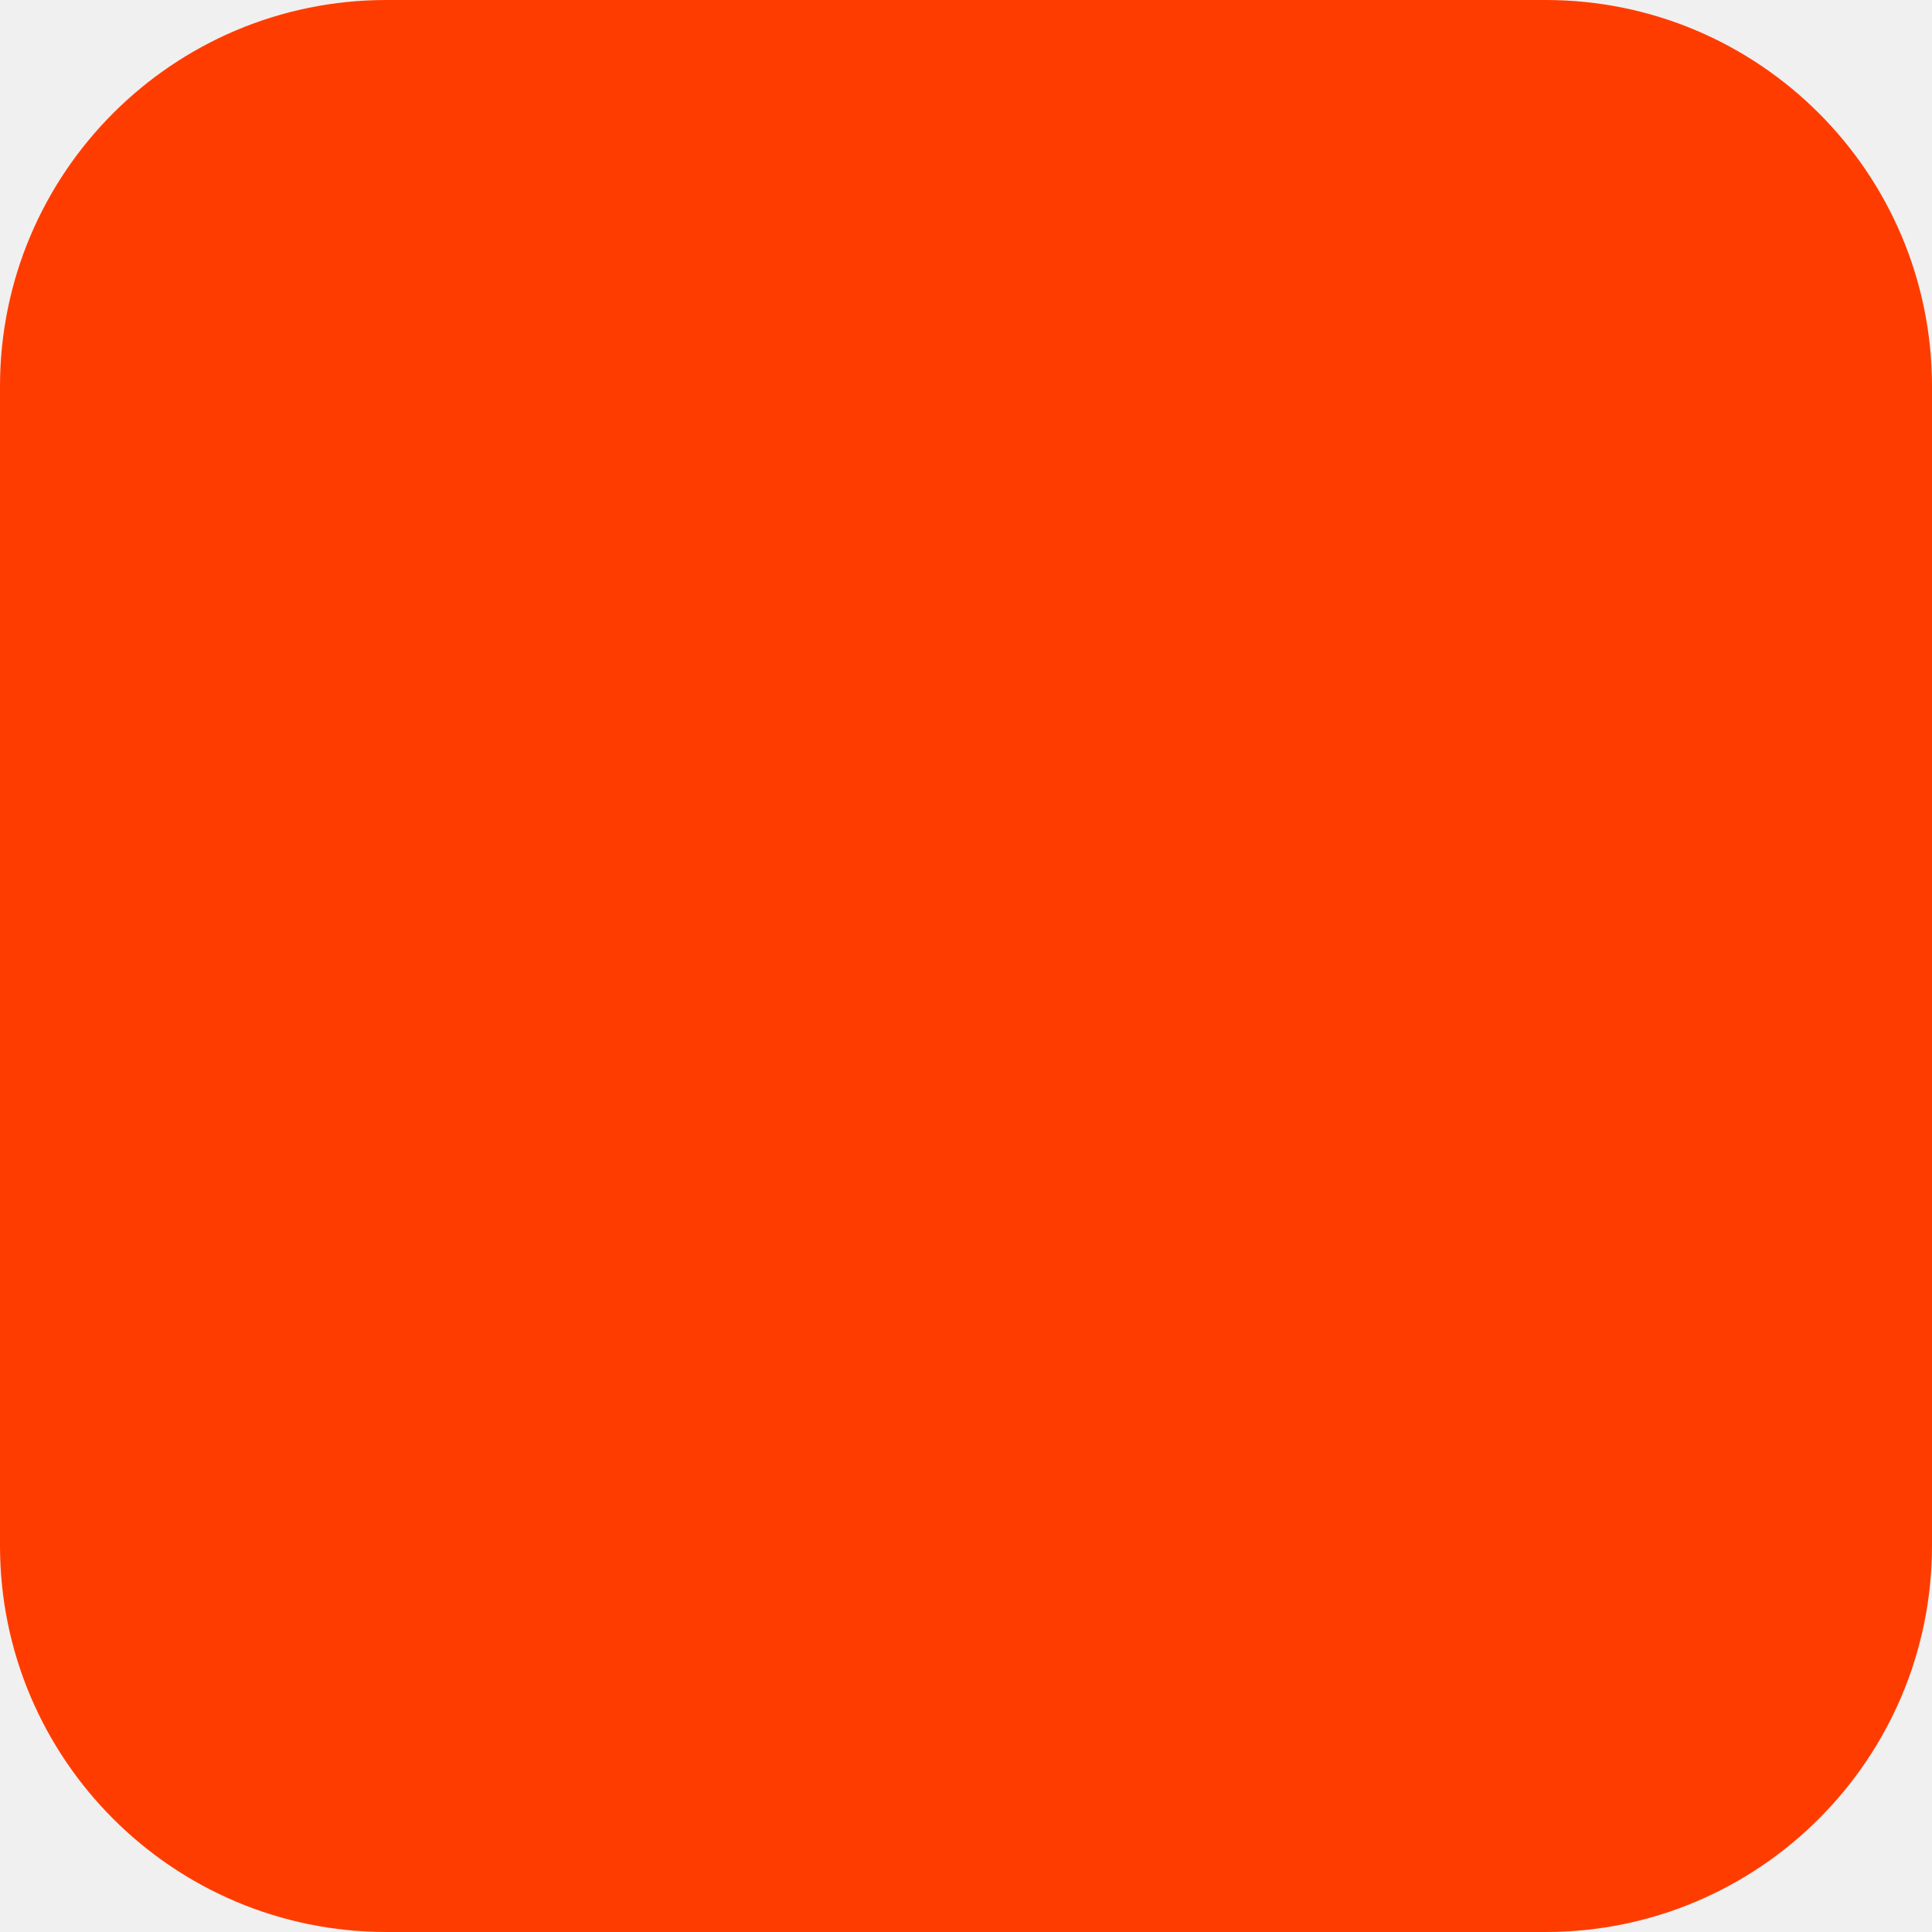
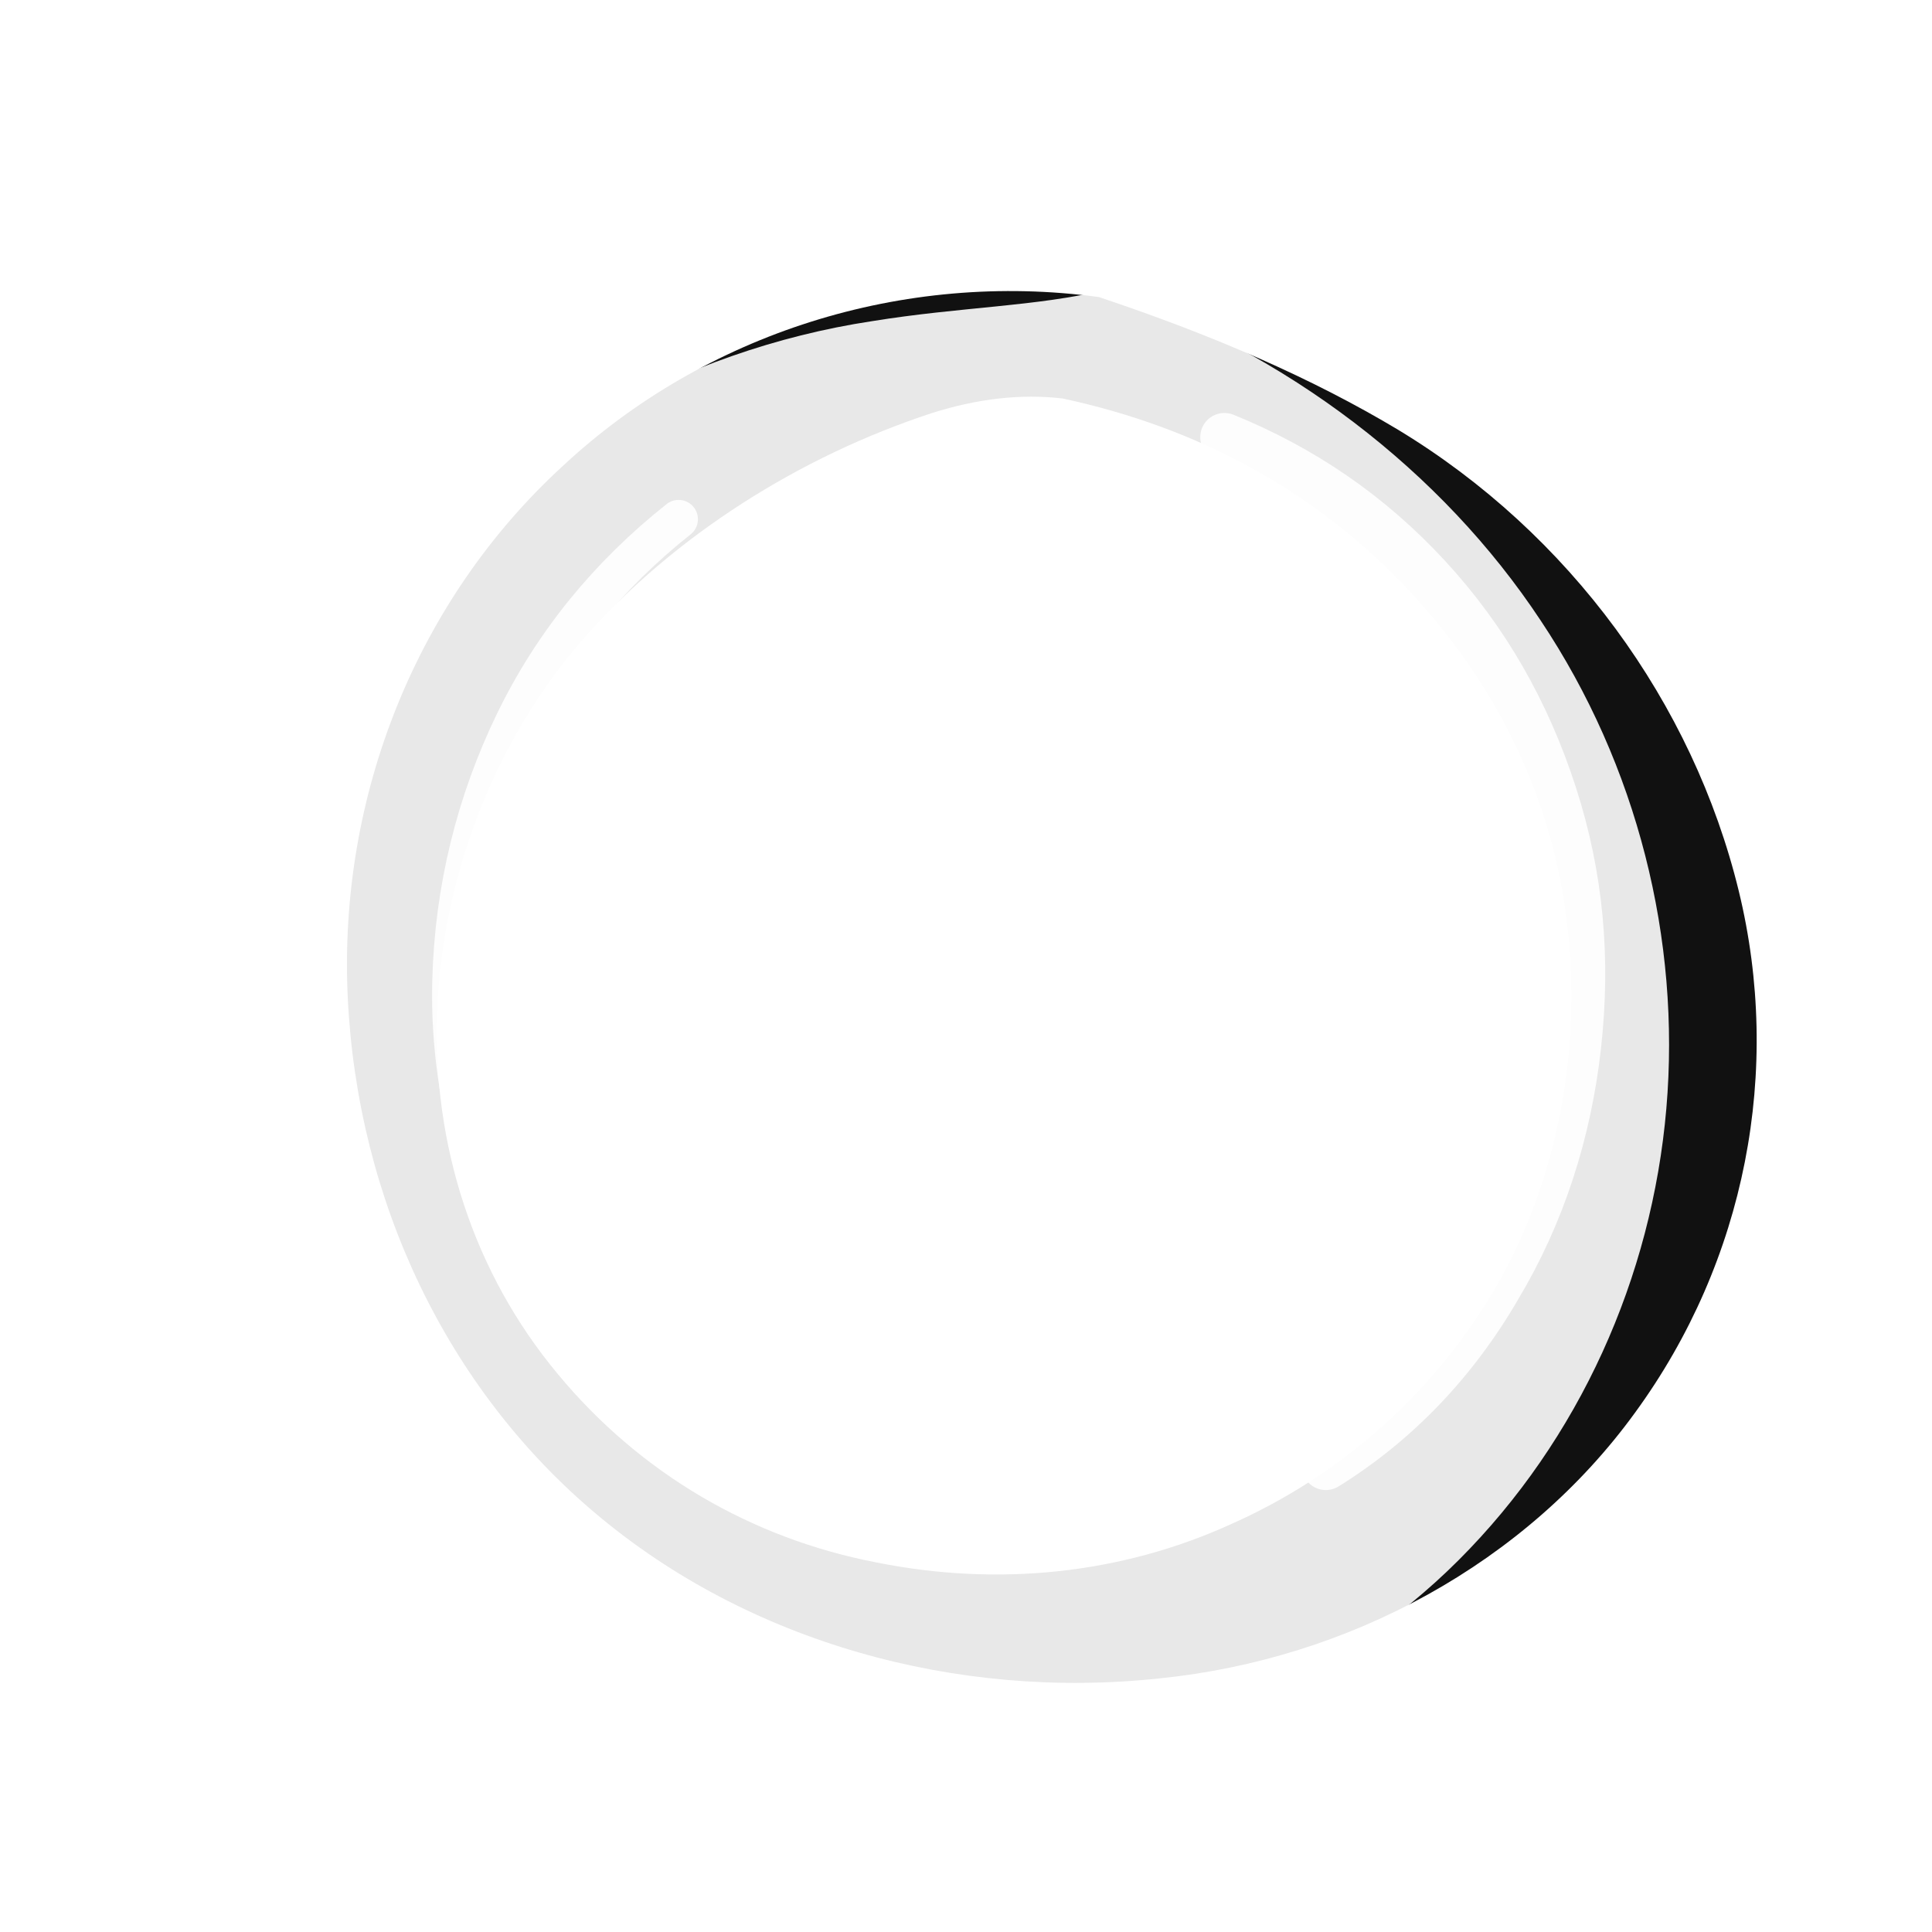
- <svg xmlns="http://www.w3.org/2000/svg" width="180" height="180" viewBox="0 0 180 180" fill="none">
-   <rect width="180" height="180" rx="36" fill="#FF3C00" />
+ <svg xmlns="http://www.w3.org/2000/svg" width="400" height="400" viewBox="0 0 400 400" fill="none">
+   <rect width="400" height="400" fill="#FFFFFF" />
+   <path d="M227.5 61.5C187 56 146 69 116.5 96.5C86.5 124 70 164.5 72 206.5C74 248.5 92.5 287.5 123.5 313.5C155 340 198 352 240 347.5C279.5 343.5 316 323.5 338.5 292.5C361.5 261 369 221.5 360 184.5C350.5 145.5 325 110.5 289.5 89C272 78.5 251.5 69.5 227.5 61.5ZM220 82.5C248 88.5 272 101.5 291 121.5C310 141.5 321.5 165.5 324.5 191.5C327.5 217.5 322.5 244 310 266C297 288.5 277.5 305.5 255 315.5C232 326 206.5 328.5 181.5 323.5C155.5 318.5 132.5 305 115.5 284.5C98 263.5 89.5 237 90.5 209.5C91.5 181.5 102.5 153 121 132C139.5 111 165.5 94.5 193 85.5C202.5 82.5 211.5 81.5 220 82.5Z" fill="#111111" fill-rule="evenodd" />
+   <path d="M229 60C266.5 73 298.5 97.5 319 128.5C339 158.5 348 194.5 345 229.5C342 264.5 327 298 302 323C277 348 243 362 208 364C169 366.5 129 355.5 98.5 332C69 309 49.5 274.5 45.5 236C41 196 53 155.5 78.5 124.5C104 93.5 141 72.5 180.5 66.5C199 63.5 214.5 63.5 229 60Z" fill="#FFFFFF" opacity="0.9" />
+   <path d="M253.5 90.5C269.5 97 283.5 106.5 295.5 119.5C307.5 132.5 316 147.5 321.5 164.5C327 181.5 328.5 198.5 326.5 216.5C324.5 234.5 319 251.5 310 266.5C301 282 289 294.5 274.5 303.5" stroke="#FFFFFF" stroke-width="10" stroke-linecap="round" opacity="0.9" />
+   <path d="M139.5 300C125 289 113 274 105 257C97 240 93 221.5 93.5 203C94 184 98.5 166 106.5 149.5C114.5 133 126 119 140.5 107.5" stroke="#FFFFFF" stroke-width="8" stroke-linecap="round" opacity="0.9" />
</svg>
